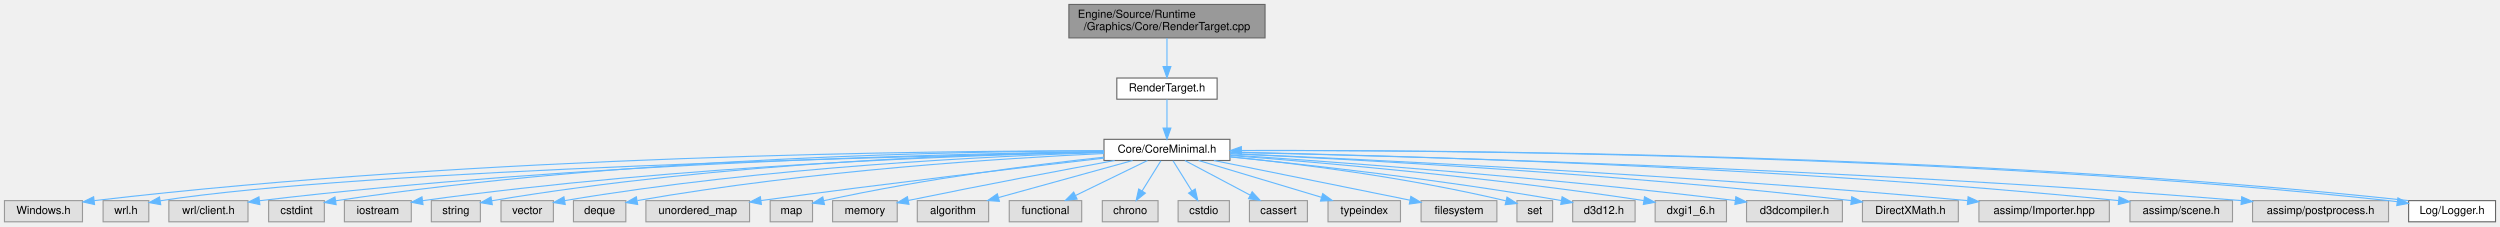
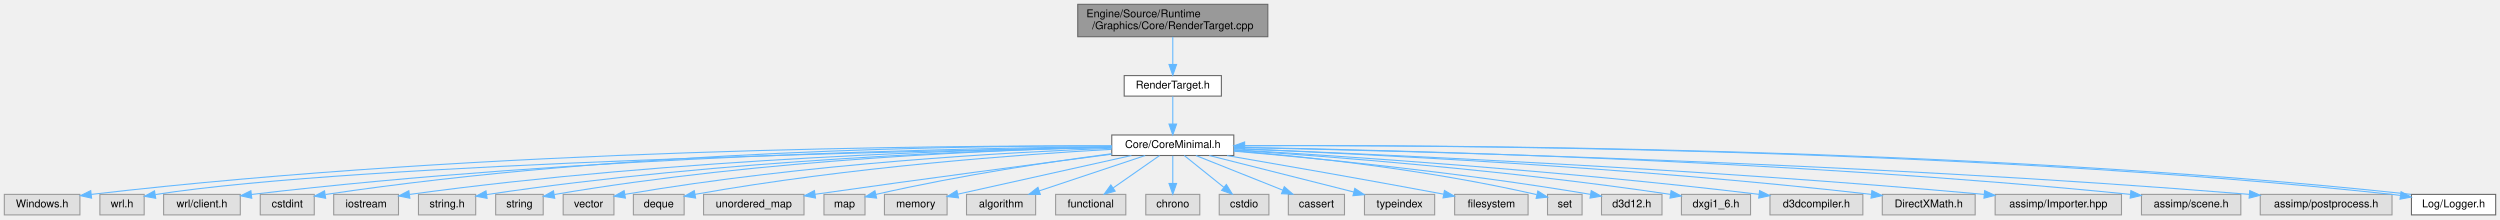
- <svg xmlns="http://www.w3.org/2000/svg" xmlns:xlink="http://www.w3.org/1999/xlink" width="2243pt" height="203pt" viewBox="0.00 0.00 2243.00 203.00">
+ <svg xmlns="http://www.w3.org/2000/svg" xmlns:xlink="http://www.w3.org/1999/xlink" width="2315pt" height="203pt" viewBox="0.00 0.00 2315.00 203.00">
  <g id="graph0" class="graph" transform="scale(1 1) rotate(0) translate(4 199)">
    <g id="Node000001" class="node">
      <g id="a_Node000001">
        <a xlink:title=" ">
-           <polygon fill="#999999" stroke="#666666" points="1131,-195 955,-195 955,-165 1131,-165 1131,-195" />
-           <text text-anchor="start" x="963" y="-183" font-family="Helvetica,sans-Serif" font-size="10.00">Engine/Source/Runtime</text>
-           <text text-anchor="middle" x="1043" y="-172" font-family="Helvetica,sans-Serif" font-size="10.00">/Graphics/Core/RenderTarget.cpp</text>
+           <polygon fill="#999999" stroke="#666666" points="1170,-195 994,-195 994,-165 1170,-165 1170,-195" />
+           <text text-anchor="start" x="1002" y="-183" font-family="Helvetica,sans-Serif" font-size="10.00">Engine/Source/Runtime</text>
+           <text text-anchor="middle" x="1082" y="-172" font-family="Helvetica,sans-Serif" font-size="10.00">/Graphics/Core/RenderTarget.cpp</text>
        </a>
      </g>
    </g>
    <g id="Node000002" class="node">
      <g id="a_Node000002">
        <a xlink:href="RenderTarget_8h.html" target="_top" xlink:title="レンダリングターゲット (RTV) とシェーダーリソース (SRV) の管理。">
-           <polygon fill="white" stroke="#666666" points="1088,-129 998,-129 998,-110 1088,-110 1088,-129" />
-           <text text-anchor="middle" x="1043" y="-117" font-family="Helvetica,sans-Serif" font-size="10.00">RenderTarget.h</text>
+           <polygon fill="white" stroke="#666666" points="1127,-129 1037,-129 1037,-110 1127,-110 1127,-129" />
+           <text text-anchor="middle" x="1082" y="-117" font-family="Helvetica,sans-Serif" font-size="10.00">RenderTarget.h</text>
        </a>
      </g>
    </g>
    <g id="edge1_Node000001_Node000002" class="edge">
      <g id="a_edge1_Node000001_Node000002">
        <a xlink:title=" ">
-           <path fill="none" stroke="#63b8ff" d="M1043,-164.84C1043,-157.21 1043,-147.7 1043,-139.45" />
-           <polygon fill="#63b8ff" stroke="#63b8ff" points="1046.5,-139.27 1043,-129.27 1039.5,-139.27 1046.5,-139.27" />
+           <path fill="none" stroke="#63b8ff" d="M1082,-164.84C1082,-157.21 1082,-147.7 1082,-139.45" />
+           <polygon fill="#63b8ff" stroke="#63b8ff" points="1085.5,-139.27 1082,-129.27 1078.5,-139.27 1085.5,-139.27" />
        </a>
      </g>
    </g>
    <g id="Node000003" class="node">
      <g id="a_Node000003">
        <a xlink:href="CoreMinimal_8h.html" target="_top" xlink:title="エンジンの標準インクルードファイル。">
-           <polygon fill="white" stroke="#666666" points="1099.5,-74 986.5,-74 986.5,-55 1099.5,-55 1099.5,-74" />
-           <text text-anchor="middle" x="1043" y="-62" font-family="Helvetica,sans-Serif" font-size="10.00">Core/CoreMinimal.h</text>
+           <polygon fill="white" stroke="#666666" points="1138.5,-74 1025.5,-74 1025.5,-55 1138.5,-55 1138.5,-74" />
+           <text text-anchor="middle" x="1082" y="-62" font-family="Helvetica,sans-Serif" font-size="10.00">Core/CoreMinimal.h</text>
        </a>
      </g>
    </g>
    <g id="edge2_Node000002_Node000003" class="edge">
      <g id="a_edge2_Node000002_Node000003">
        <a xlink:title=" ">
-           <path fill="none" stroke="#63b8ff" d="M1043,-109.75C1043,-102.8 1043,-92.85 1043,-84.13" />
-           <polygon fill="#63b8ff" stroke="#63b8ff" points="1046.5,-84.09 1043,-74.09 1039.5,-84.09 1046.5,-84.09" />
+           <path fill="none" stroke="#63b8ff" d="M1082,-109.75C1082,-102.8 1082,-92.85 1082,-84.13" />
+           <polygon fill="#63b8ff" stroke="#63b8ff" points="1085.5,-84.09 1082,-74.09 1078.5,-84.09 1085.5,-84.09" />
        </a>
      </g>
    </g>
    <g id="Node000004" class="node">
      <g id="a_Node000004">
        <a xlink:title=" ">
          <polygon fill="#e0e0e0" stroke="#999999" points="70,-19 0,-19 0,0 70,0 70,-19" />
          <text text-anchor="middle" x="35" y="-7" font-family="Helvetica,sans-Serif" font-size="10.00">Windows.h</text>
        </a>
      </g>
    </g>
    <g id="edge3_Node000003_Node000004" class="edge">
      <g id="a_edge3_Node000003_Node000004">
        <a xlink:title=" ">
-           <path fill="none" stroke="#63b8ff" d="M986.26,-63.74C838.5,-63.75 429.6,-59.87 80.52,-19" />
-           <polygon fill="#63b8ff" stroke="#63b8ff" points="80.81,-15.51 70.47,-17.81 79.99,-22.46 80.81,-15.51" />
+           <path fill="none" stroke="#63b8ff" d="M1025.49,-63.88C873.86,-64.3 445.37,-61.41 80.44,-18.98" />
+           <polygon fill="#63b8ff" stroke="#63b8ff" points="80.81,-15.51 70.47,-17.82 80,-22.46 80.81,-15.51" />
        </a>
      </g>
    </g>
    <g id="Node000005" class="node">
      <g id="a_Node000005">
        <a xlink:title=" ">
          <polygon fill="#e0e0e0" stroke="#999999" points="129.5,-19 88.5,-19 88.5,0 129.5,0 129.5,-19" />
          <text text-anchor="middle" x="109" y="-7" font-family="Helvetica,sans-Serif" font-size="10.00">wrl.h</text>
        </a>
      </g>
    </g>
    <g id="edge4_Node000003_Node000005" class="edge">
      <g id="a_edge4_Node000003_Node000005">
        <a xlink:title=" ">
-           <path fill="none" stroke="#63b8ff" d="M986.25,-62.46C817.74,-59.1 321.22,-47.18 139.72,-18.85" />
+           <path fill="none" stroke="#63b8ff" d="M1025.32,-62.6C851.96,-59.55 329.57,-48.29 139.9,-18.87" />
          <polygon fill="#63b8ff" stroke="#63b8ff" points="140.2,-15.38 129.77,-17.23 139.08,-22.29 140.2,-15.38" />
        </a>
      </g>
    </g>
    <g id="Node000006" class="node">
      <g id="a_Node000006">
        <a xlink:title=" ">
          <polygon fill="#e0e0e0" stroke="#999999" points="218.5,-19 147.5,-19 147.5,0 218.5,0 218.5,-19" />
          <text text-anchor="middle" x="183" y="-7" font-family="Helvetica,sans-Serif" font-size="10.00">wrl/client.h</text>
        </a>
      </g>
    </g>
    <g id="edge5_Node000003_Node000006" class="edge">
      <g id="a_edge5_Node000003_Node000006">
        <a xlink:title=" ">
-           <path fill="none" stroke="#63b8ff" d="M986.46,-62.98C855.17,-61.22 519.45,-53.54 229.1,-18.94" />
-           <polygon fill="#63b8ff" stroke="#63b8ff" points="229.14,-15.42 218.79,-17.7 228.3,-22.37 229.14,-15.42" />
+           <path fill="none" stroke="#63b8ff" d="M1025.32,-63.18C889.48,-61.84 534.6,-55 228.74,-18.9" />
+           <polygon fill="#63b8ff" stroke="#63b8ff" points="229.14,-15.42 218.79,-17.71 228.31,-22.37 229.14,-15.42" />
        </a>
      </g>
    </g>
    <g id="Node000007" class="node">
      <g id="a_Node000007">
        <a xlink:title=" ">
          <polygon fill="#e0e0e0" stroke="#999999" points="287,-19 237,-19 237,0 287,0 287,-19" />
          <text text-anchor="middle" x="262" y="-7" font-family="Helvetica,sans-Serif" font-size="10.00">cstdint</text>
        </a>
      </g>
    </g>
    <g id="edge6_Node000003_Node000007" class="edge">
      <g id="a_edge6_Node000003_Node000007">
        <a xlink:title=" ">
-           <path fill="none" stroke="#63b8ff" d="M986.4,-63.7C862.77,-63.35 559.38,-58.34 297.24,-18.88" />
-           <polygon fill="#63b8ff" stroke="#63b8ff" points="297.56,-15.39 287.15,-17.34 296.5,-22.31 297.56,-15.39" />
+           <path fill="none" stroke="#63b8ff" d="M1025.39,-63.94C897.2,-64.14 574.92,-60.26 297.41,-18.9" />
+           <polygon fill="#63b8ff" stroke="#63b8ff" points="297.55,-15.38 287.14,-17.35 296.51,-22.3 297.55,-15.38" />
        </a>
      </g>
    </g>
    <g id="Node000008" class="node">
      <g id="a_Node000008">
        <a xlink:title=" ">
          <polygon fill="#e0e0e0" stroke="#999999" points="365,-19 305,-19 305,0 365,0 365,-19" />
          <text text-anchor="middle" x="335" y="-7" font-family="Helvetica,sans-Serif" font-size="10.00">iostream</text>
        </a>
      </g>
    </g>
    <g id="edge7_Node000003_Node000008" class="edge">
      <g id="a_edge7_Node000003_Node000008">
        <a xlink:title=" ">
-           <path fill="none" stroke="#63b8ff" d="M986.32,-62.56C872.3,-60.05 606.98,-51.13 375.12,-18.94" />
-           <polygon fill="#63b8ff" stroke="#63b8ff" points="375.54,-15.46 365.15,-17.53 374.57,-22.39 375.54,-15.46" />
+           <path fill="none" stroke="#63b8ff" d="M1025.27,-62.85C906.41,-60.86 622.5,-52.81 375.41,-18.97" />
+           <polygon fill="#63b8ff" stroke="#63b8ff" points="375.54,-15.45 365.15,-17.55 374.58,-22.39 375.54,-15.45" />
        </a>
      </g>
    </g>
    <g id="Node000009" class="node">
      <g id="a_Node000009">
        <a xlink:title=" ">
-           <polygon fill="#e0e0e0" stroke="#999999" points="427,-19 383,-19 383,0 427,0 427,-19" />
-           <text text-anchor="middle" x="405" y="-7" font-family="Helvetica,sans-Serif" font-size="10.00">string</text>
+           <polygon fill="#e0e0e0" stroke="#999999" points="436.5,-19 383.5,-19 383.5,0 436.5,0 436.5,-19" />
+           <text text-anchor="middle" x="410" y="-7" font-family="Helvetica,sans-Serif" font-size="10.00">string.h</text>
        </a>
      </g>
    </g>
    <g id="edge8_Node000003_Node000009" class="edge">
      <g id="a_edge8_Node000003_Node000009">
        <a xlink:title=" ">
-           <path fill="none" stroke="#63b8ff" d="M986.49,-63.01C880.4,-61.3 644.23,-53.74 437.37,-18.89" />
-           <polygon fill="#63b8ff" stroke="#63b8ff" points="437.68,-15.39 427.23,-17.15 436.5,-22.29 437.68,-15.39" />
+           <path fill="none" stroke="#63b8ff" d="M1025.08,-62.6C915.1,-60.2 665.72,-51.5 446.72,-18.82" />
+           <polygon fill="#63b8ff" stroke="#63b8ff" points="447.05,-15.33 436.64,-17.3 446.01,-22.25 447.05,-15.33" />
        </a>
      </g>
    </g>
    <g id="Node000010" class="node">
      <g id="a_Node000010">
        <a xlink:title=" ">
-           <polygon fill="#e0e0e0" stroke="#999999" points="492.5,-19 445.5,-19 445.5,0 492.5,0 492.5,-19" />
-           <text text-anchor="middle" x="469" y="-7" font-family="Helvetica,sans-Serif" font-size="10.00">vector</text>
+           <polygon fill="#e0e0e0" stroke="#999999" points="499,-19 455,-19 455,0 499,0 499,-19" />
+           <text text-anchor="middle" x="477" y="-7" font-family="Helvetica,sans-Serif" font-size="10.00">string</text>
        </a>
      </g>
    </g>
    <g id="edge9_Node000003_Node000010" class="edge">
      <g id="a_edge9_Node000003_Node000010">
        <a xlink:title=" ">
-           <path fill="none" stroke="#63b8ff" d="M986.41,-62.16C889.14,-59.13 683.97,-49.6 502.65,-19" />
-           <polygon fill="#63b8ff" stroke="#63b8ff" points="503.11,-15.53 492.66,-17.29 501.93,-22.43 503.11,-15.53" />
+           <path fill="none" stroke="#63b8ff" d="M1025.34,-62.67C923.61,-60.4 703.28,-51.98 509.33,-18.89" />
+           <polygon fill="#63b8ff" stroke="#63b8ff" points="509.69,-15.4 499.24,-17.14 508.49,-22.3 509.69,-15.4" />
        </a>
      </g>
    </g>
    <g id="Node000011" class="node">
      <g id="a_Node000011">
        <a xlink:title=" ">
-           <polygon fill="#e0e0e0" stroke="#999999" points="557.5,-19 510.5,-19 510.5,0 557.5,0 557.5,-19" />
-           <text text-anchor="middle" x="534" y="-7" font-family="Helvetica,sans-Serif" font-size="10.00">deque</text>
+           <polygon fill="#e0e0e0" stroke="#999999" points="564.5,-19 517.5,-19 517.5,0 564.5,0 564.5,-19" />
+           <text text-anchor="middle" x="541" y="-7" font-family="Helvetica,sans-Serif" font-size="10.00">vector</text>
        </a>
      </g>
    </g>
    <g id="edge10_Node000003_Node000011" class="edge">
      <g id="a_edge10_Node000003_Node000011">
        <a xlink:title=" ">
-           <path fill="none" stroke="#63b8ff" d="M986.42,-61.27C898.6,-57.15 724.16,-46.29 567.93,-19.07" />
-           <polygon fill="#63b8ff" stroke="#63b8ff" points="568.12,-15.55 557.67,-17.26 566.9,-22.45 568.12,-15.55" />
+           <path fill="none" stroke="#63b8ff" d="M1025.48,-61.74C932.94,-58.16 743.33,-47.92 574.71,-19.02" />
+           <polygon fill="#63b8ff" stroke="#63b8ff" points="575.12,-15.54 564.66,-17.27 573.92,-22.44 575.12,-15.54" />
        </a>
      </g>
    </g>
    <g id="Node000012" class="node">
      <g id="a_Node000012">
        <a xlink:title=" ">
-           <polygon fill="#e0e0e0" stroke="#999999" points="668.5,-19 575.5,-19 575.5,0 668.5,0 668.5,-19" />
-           <text text-anchor="middle" x="622" y="-7" font-family="Helvetica,sans-Serif" font-size="10.00">unordered_map</text>
+           <polygon fill="#e0e0e0" stroke="#999999" points="629.5,-19 582.5,-19 582.5,0 629.5,0 629.5,-19" />
+           <text text-anchor="middle" x="606" y="-7" font-family="Helvetica,sans-Serif" font-size="10.00">deque</text>
        </a>
      </g>
    </g>
    <g id="edge11_Node000003_Node000012" class="edge">
      <g id="a_edge11_Node000003_Node000012">
        <a xlink:title=" ">
-           <path fill="none" stroke="#63b8ff" d="M986.35,-57.11C916.56,-49.13 794.13,-34.75 678.8,-19.07" />
-           <polygon fill="#63b8ff" stroke="#63b8ff" points="679.12,-15.58 668.74,-17.7 678.17,-22.52 679.12,-15.58" />
+           <path fill="none" stroke="#63b8ff" d="M1025.18,-60.72C942.24,-56.01 783.12,-44.57 639.54,-19.02" />
+           <polygon fill="#63b8ff" stroke="#63b8ff" points="640.13,-15.57 629.67,-17.24 638.89,-22.46 640.13,-15.57" />
        </a>
      </g>
    </g>
    <g id="Node000013" class="node">
      <g id="a_Node000013">
        <a xlink:title=" ">
-           <polygon fill="#e0e0e0" stroke="#999999" points="725,-19 687,-19 687,0 725,0 725,-19" />
-           <text text-anchor="middle" x="706" y="-7" font-family="Helvetica,sans-Serif" font-size="10.00">map</text>
+           <polygon fill="#e0e0e0" stroke="#999999" points="740.5,-19 647.5,-19 647.5,0 740.5,0 740.5,-19" />
+           <text text-anchor="middle" x="694" y="-7" font-family="Helvetica,sans-Serif" font-size="10.00">unordered_map</text>
        </a>
      </g>
    </g>
    <g id="edge12_Node000003_Node000013" class="edge">
      <g id="a_edge12_Node000003_Node000013">
        <a xlink:title=" ">
-           <path fill="none" stroke="#63b8ff" d="M986.43,-57.96C926.24,-51.48 828.15,-39.26 735.04,-18.93" />
-           <polygon fill="#63b8ff" stroke="#63b8ff" points="735.7,-15.49 725.18,-16.74 734.18,-22.32 735.7,-15.49" />
+           <path fill="none" stroke="#63b8ff" d="M1025.27,-56.2C961.2,-47.89 853.56,-33.72 750.68,-19.08" />
+           <polygon fill="#63b8ff" stroke="#63b8ff" points="751.14,-15.6 740.74,-17.66 750.15,-22.53 751.14,-15.6" />
        </a>
      </g>
    </g>
    <g id="Node000014" class="node">
      <g id="a_Node000014">
        <a xlink:title=" ">
-           <polygon fill="#e0e0e0" stroke="#999999" points="801,-19 743,-19 743,0 801,0 801,-19" />
-           <text text-anchor="middle" x="772" y="-7" font-family="Helvetica,sans-Serif" font-size="10.00">memory</text>
+           <polygon fill="#e0e0e0" stroke="#999999" points="797,-19 759,-19 759,0 797,0 797,-19" />
+           <text text-anchor="middle" x="778" y="-7" font-family="Helvetica,sans-Serif" font-size="10.00">map</text>
        </a>
      </g>
    </g>
    <g id="edge13_Node000003_Node000014" class="edge">
      <g id="a_edge13_Node000003_Node000014">
        <a xlink:title=" ">
-           <path fill="none" stroke="#63b8ff" d="M996.05,-54.98C951.05,-46.71 880.97,-33.58 810.91,-19.14" />
-           <polygon fill="#63b8ff" stroke="#63b8ff" points="811.53,-15.69 801.03,-17.09 810.11,-22.55 811.53,-15.69" />
+           <path fill="none" stroke="#63b8ff" d="M1025.27,-56.63C971.36,-49.59 887.9,-37.37 807.03,-18.97" />
+           <polygon fill="#63b8ff" stroke="#63b8ff" points="807.72,-15.54 797.19,-16.7 806.14,-22.36 807.72,-15.54" />
        </a>
      </g>
    </g>
    <g id="Node000015" class="node">
      <g id="a_Node000015">
        <a xlink:title=" ">
-           <polygon fill="#e0e0e0" stroke="#999999" points="883,-19 819,-19 819,0 883,0 883,-19" />
-           <text text-anchor="middle" x="851" y="-7" font-family="Helvetica,sans-Serif" font-size="10.00">algorithm</text>
+           <polygon fill="#e0e0e0" stroke="#999999" points="873,-19 815,-19 815,0 873,0 873,-19" />
+           <text text-anchor="middle" x="844" y="-7" font-family="Helvetica,sans-Serif" font-size="10.00">memory</text>
        </a>
      </g>
    </g>
    <g id="edge14_Node000003_Node000015" class="edge">
      <g id="a_edge14_Node000003_Node000015">
        <a xlink:title=" ">
-           <path fill="none" stroke="#63b8ff" d="M1012.15,-54.98C979.5,-45.97 927.8,-31.7 891.8,-21.76" />
-           <polygon fill="#63b8ff" stroke="#63b8ff" points="892.66,-18.37 882.09,-19.08 890.8,-25.12 892.66,-18.37" />
+           <path fill="none" stroke="#63b8ff" d="M1043.66,-54.98C1005.44,-46.49 944.8,-33 882.97,-19.22" />
+           <polygon fill="#63b8ff" stroke="#63b8ff" points="883.57,-15.76 873.05,-17 882.04,-22.59 883.57,-15.76" />
        </a>
      </g>
    </g>
    <g id="Node000016" class="node">
      <g id="a_Node000016">
        <a xlink:title=" ">
-           <polygon fill="#e0e0e0" stroke="#999999" points="966.5,-19 901.5,-19 901.5,0 966.5,0 966.5,-19" />
-           <text text-anchor="middle" x="934" y="-7" font-family="Helvetica,sans-Serif" font-size="10.00">functional</text>
+           <polygon fill="#e0e0e0" stroke="#999999" points="955,-19 891,-19 891,0 955,0 955,-19" />
+           <text text-anchor="middle" x="923" y="-7" font-family="Helvetica,sans-Serif" font-size="10.00">algorithm</text>
        </a>
      </g>
    </g>
    <g id="edge15_Node000003_Node000016" class="edge">
      <g id="a_edge15_Node000003_Node000016">
        <a xlink:title=" ">
-           <path fill="none" stroke="#63b8ff" d="M1025.49,-54.98C1008.03,-46.5 980.99,-33.35 960.83,-23.54" />
-           <polygon fill="#63b8ff" stroke="#63b8ff" points="962.36,-20.4 951.83,-19.17 959.29,-26.69 962.36,-20.4" />
+           <path fill="none" stroke="#63b8ff" d="M1056.45,-54.98C1029.88,-46.13 988.06,-32.19 958.33,-22.28" />
+           <polygon fill="#63b8ff" stroke="#63b8ff" points="959.34,-18.92 948.75,-19.08 957.13,-25.56 959.34,-18.92" />
        </a>
      </g>
    </g>
    <g id="Node000017" class="node">
      <g id="a_Node000017">
        <a xlink:title=" ">
-           <polygon fill="#e0e0e0" stroke="#999999" points="1035,-19 985,-19 985,0 1035,0 1035,-19" />
-           <text text-anchor="middle" x="1010" y="-7" font-family="Helvetica,sans-Serif" font-size="10.00">chrono</text>
+           <polygon fill="#e0e0e0" stroke="#999999" points="1038.5,-19 973.5,-19 973.5,0 1038.5,0 1038.5,-19" />
+           <text text-anchor="middle" x="1006" y="-7" font-family="Helvetica,sans-Serif" font-size="10.00">functional</text>
        </a>
      </g>
    </g>
    <g id="edge16_Node000003_Node000017" class="edge">
      <g id="a_edge16_Node000003_Node000017">
        <a xlink:title=" ">
-           <path fill="none" stroke="#63b8ff" d="M1037.55,-54.75C1032.99,-47.42 1026.33,-36.73 1020.71,-27.7" />
-           <polygon fill="#63b8ff" stroke="#63b8ff" points="1023.6,-25.73 1015.35,-19.09 1017.66,-29.43 1023.6,-25.73" />
+           <path fill="none" stroke="#63b8ff" d="M1069.79,-54.98C1058.22,-46.92 1040.62,-34.65 1026.84,-25.03" />
+           <polygon fill="#63b8ff" stroke="#63b8ff" points="1028.64,-22.02 1018.43,-19.17 1024.63,-27.76 1028.64,-22.02" />
        </a>
      </g>
    </g>
    <g id="Node000018" class="node">
      <g id="a_Node000018">
        <a xlink:title=" ">
-           <polygon fill="#e0e0e0" stroke="#999999" points="1099,-19 1053,-19 1053,0 1099,0 1099,-19" />
-           <text text-anchor="middle" x="1076" y="-7" font-family="Helvetica,sans-Serif" font-size="10.00">cstdio</text>
+           <polygon fill="#e0e0e0" stroke="#999999" points="1107,-19 1057,-19 1057,0 1107,0 1107,-19" />
+           <text text-anchor="middle" x="1082" y="-7" font-family="Helvetica,sans-Serif" font-size="10.00">chrono</text>
        </a>
      </g>
    </g>
    <g id="edge17_Node000003_Node000018" class="edge">
      <g id="a_edge17_Node000003_Node000018">
        <a xlink:title=" ">
-           <path fill="none" stroke="#63b8ff" d="M1048.45,-54.75C1053.01,-47.42 1059.67,-36.73 1065.29,-27.7" />
-           <polygon fill="#63b8ff" stroke="#63b8ff" points="1068.34,-29.43 1070.65,-19.09 1062.4,-25.73 1068.34,-29.43" />
+           <path fill="none" stroke="#63b8ff" d="M1082,-54.75C1082,-47.8 1082,-37.85 1082,-29.13" />
+           <polygon fill="#63b8ff" stroke="#63b8ff" points="1085.5,-29.09 1082,-19.09 1078.5,-29.09 1085.5,-29.09" />
        </a>
      </g>
    </g>
    <g id="Node000019" class="node">
      <g id="a_Node000019">
        <a xlink:title=" ">
-           <polygon fill="#e0e0e0" stroke="#999999" points="1169,-19 1117,-19 1117,0 1169,0 1169,-19" />
-           <text text-anchor="middle" x="1143" y="-7" font-family="Helvetica,sans-Serif" font-size="10.00">cassert</text>
+           <polygon fill="#e0e0e0" stroke="#999999" points="1171,-19 1125,-19 1125,0 1171,0 1171,-19" />
+           <text text-anchor="middle" x="1148" y="-7" font-family="Helvetica,sans-Serif" font-size="10.00">cstdio</text>
        </a>
      </g>
    </g>
    <g id="edge18_Node000003_Node000019" class="edge">
      <g id="a_edge18_Node000003_Node000019">
        <a xlink:title=" ">
-           <path fill="none" stroke="#63b8ff" d="M1059.07,-54.98C1074.86,-46.61 1099.22,-33.7 1117.63,-23.95" />
-           <polygon fill="#63b8ff" stroke="#63b8ff" points="1119.44,-26.95 1126.64,-19.17 1116.17,-20.76 1119.44,-26.95" />
+           <path fill="none" stroke="#63b8ff" d="M1092.6,-54.98C1102.46,-47.07 1117.35,-35.11 1129.22,-25.58" />
+           <polygon fill="#63b8ff" stroke="#63b8ff" points="1131.6,-28.16 1137.2,-19.17 1127.21,-22.7 1131.6,-28.16" />
        </a>
      </g>
    </g>
    <g id="Node000020" class="node">
      <g id="a_Node000020">
        <a xlink:title=" ">
-           <polygon fill="#e0e0e0" stroke="#999999" points="1252.5,-19 1187.5,-19 1187.5,0 1252.5,0 1252.5,-19" />
-           <text text-anchor="middle" x="1220" y="-7" font-family="Helvetica,sans-Serif" font-size="10.00">typeindex</text>
+           <polygon fill="#e0e0e0" stroke="#999999" points="1241,-19 1189,-19 1189,0 1241,0 1241,-19" />
+           <text text-anchor="middle" x="1215" y="-7" font-family="Helvetica,sans-Serif" font-size="10.00">cassert</text>
        </a>
      </g>
    </g>
    <g id="edge19_Node000003_Node000020" class="edge">
      <g id="a_edge19_Node000003_Node000020">
        <a xlink:title=" ">
-           <path fill="none" stroke="#63b8ff" d="M1071.44,-54.98C1101.28,-46.05 1148.38,-31.94 1181.53,-22.02" />
-           <polygon fill="#63b8ff" stroke="#63b8ff" points="1182.76,-25.3 1191.34,-19.08 1180.76,-18.6 1182.76,-25.3" />
+           <path fill="none" stroke="#63b8ff" d="M1103.37,-54.98C1125.15,-46.3 1159.16,-32.75 1183.92,-22.88" />
+           <polygon fill="#63b8ff" stroke="#63b8ff" points="1185.25,-26.12 1193.24,-19.17 1182.66,-19.62 1185.25,-26.12" />
        </a>
      </g>
    </g>
    <g id="Node000021" class="node">
      <g id="a_Node000021">
        <a xlink:title=" ">
-           <polygon fill="#e0e0e0" stroke="#999999" points="1339,-19 1271,-19 1271,0 1339,0 1339,-19" />
-           <text text-anchor="middle" x="1305" y="-7" font-family="Helvetica,sans-Serif" font-size="10.00">filesystem</text>
+           <polygon fill="#e0e0e0" stroke="#999999" points="1324.5,-19 1259.5,-19 1259.5,0 1324.5,0 1324.5,-19" />
+           <text text-anchor="middle" x="1292" y="-7" font-family="Helvetica,sans-Serif" font-size="10.00">typeindex</text>
        </a>
      </g>
    </g>
    <g id="edge20_Node000003_Node000021" class="edge">
      <g id="a_edge20_Node000003_Node000021">
        <a xlink:title=" ">
-           <path fill="none" stroke="#63b8ff" d="M1085.09,-54.98C1133.31,-45.23 1211.94,-29.33 1260.95,-19.41" />
-           <polygon fill="#63b8ff" stroke="#63b8ff" points="1261.83,-22.8 1270.94,-17.39 1260.44,-15.94 1261.83,-22.8" />
+           <path fill="none" stroke="#63b8ff" d="M1115.74,-54.98C1152.11,-45.81 1210.08,-31.18 1249.53,-21.22" />
+           <polygon fill="#63b8ff" stroke="#63b8ff" points="1250.54,-24.57 1259.38,-18.73 1248.83,-17.79 1250.54,-24.57" />
        </a>
      </g>
    </g>
    <g id="Node000022" class="node">
      <g id="a_Node000022">
        <a xlink:title=" ">
-           <polygon fill="#e0e0e0" stroke="#999999" points="1389,-19 1357,-19 1357,0 1389,0 1389,-19" />
-           <text text-anchor="middle" x="1373" y="-7" font-family="Helvetica,sans-Serif" font-size="10.00">set</text>
+           <polygon fill="#e0e0e0" stroke="#999999" points="1411,-19 1343,-19 1343,0 1411,0 1411,-19" />
+           <text text-anchor="middle" x="1377" y="-7" font-family="Helvetica,sans-Serif" font-size="10.00">filesystem</text>
        </a>
      </g>
    </g>
    <g id="edge21_Node000003_Node000022" class="edge">
      <g id="a_edge21_Node000003_Node000022">
        <a xlink:title=" ">
-           <path fill="none" stroke="#63b8ff" d="M1099.52,-58.38C1159.03,-52.29 1255.47,-40.45 1347.01,-18.83" />
-           <polygon fill="#63b8ff" stroke="#63b8ff" points="1348.09,-22.17 1356.99,-16.43 1346.45,-15.36 1348.09,-22.17" />
+           <path fill="none" stroke="#63b8ff" d="M1132.26,-54.94C1180.97,-46.56 1257.23,-33.28 1332.6,-19.23" />
+           <polygon fill="#63b8ff" stroke="#63b8ff" points="1333.56,-22.61 1342.74,-17.34 1332.27,-15.73 1333.56,-22.61" />
        </a>
      </g>
    </g>
    <g id="Node000023" class="node">
      <g id="a_Node000023">
        <a xlink:title=" ">
-           <polygon fill="#e0e0e0" stroke="#999999" points="1463,-19 1407,-19 1407,0 1463,0 1463,-19" />
-           <text text-anchor="middle" x="1435" y="-7" font-family="Helvetica,sans-Serif" font-size="10.00">d3d12.h</text>
+           <polygon fill="#e0e0e0" stroke="#999999" points="1461,-19 1429,-19 1429,0 1461,0 1461,-19" />
+           <text text-anchor="middle" x="1445" y="-7" font-family="Helvetica,sans-Serif" font-size="10.00">set</text>
        </a>
      </g>
    </g>
    <g id="edge22_Node000003_Node000023" class="edge">
      <g id="a_edge22_Node000003_Node000023">
        <a xlink:title=" ">
-           <path fill="none" stroke="#63b8ff" d="M1099.52,-58.2C1167.73,-51.4 1286.07,-38.34 1396.78,-19.06" />
-           <polygon fill="#63b8ff" stroke="#63b8ff" points="1397.54,-22.48 1406.78,-17.29 1396.32,-15.58 1397.54,-22.48" />
+           <path fill="none" stroke="#63b8ff" d="M1138.53,-59.48C1204.03,-54.06 1315.23,-42.52 1418.98,-18.79" />
+           <polygon fill="#63b8ff" stroke="#63b8ff" points="1420.05,-22.14 1429,-16.46 1418.46,-15.32 1420.05,-22.14" />
        </a>
      </g>
    </g>
    <g id="Node000024" class="node">
      <g id="a_Node000024">
        <a xlink:title=" ">
-           <polygon fill="#e0e0e0" stroke="#999999" points="1545,-19 1481,-19 1481,0 1545,0 1545,-19" />
-           <text text-anchor="middle" x="1513" y="-7" font-family="Helvetica,sans-Serif" font-size="10.00">dxgi1_6.h</text>
+           <polygon fill="#e0e0e0" stroke="#999999" points="1535,-19 1479,-19 1479,0 1535,0 1535,-19" />
+           <text text-anchor="middle" x="1507" y="-7" font-family="Helvetica,sans-Serif" font-size="10.00">d3d12.h</text>
        </a>
      </g>
    </g>
    <g id="edge23_Node000003_Node000024" class="edge">
      <g id="a_edge23_Node000003_Node000024">
        <a xlink:title=" ">
-           <path fill="none" stroke="#63b8ff" d="M1099.79,-59.45C1180.21,-53.3 1332.04,-40.21 1470.86,-19.03" />
-           <polygon fill="#63b8ff" stroke="#63b8ff" points="1471.48,-22.47 1480.83,-17.49 1470.41,-15.56 1471.48,-22.47" />
+           <path fill="none" stroke="#63b8ff" d="M1138.5,-59.01C1212.29,-52.71 1345.62,-39.81 1468.8,-19.03" />
+           <polygon fill="#63b8ff" stroke="#63b8ff" points="1469.52,-22.46 1478.78,-17.32 1468.34,-15.56 1469.52,-22.46" />
        </a>
      </g>
    </g>
    <g id="Node000025" class="node">
      <g id="a_Node000025">
        <a xlink:title=" ">
-           <polygon fill="#e0e0e0" stroke="#999999" points="1649,-19 1563,-19 1563,0 1649,0 1649,-19" />
-           <text text-anchor="middle" x="1606" y="-7" font-family="Helvetica,sans-Serif" font-size="10.00">d3dcompiler.h</text>
+           <polygon fill="#e0e0e0" stroke="#999999" points="1617,-19 1553,-19 1553,0 1617,0 1617,-19" />
+           <text text-anchor="middle" x="1585" y="-7" font-family="Helvetica,sans-Serif" font-size="10.00">dxgi1_6.h</text>
        </a>
      </g>
    </g>
    <g id="edge24_Node000003_Node000025" class="edge">
      <g id="a_edge24_Node000003_Node000025">
        <a xlink:title=" ">
-           <path fill="none" stroke="#63b8ff" d="M1099.86,-59.95C1192.52,-53.86 1382.06,-40.11 1552.73,-19.07" />
-           <polygon fill="#63b8ff" stroke="#63b8ff" points="1553.41,-22.51 1562.91,-17.8 1552.55,-15.56 1553.41,-22.51" />
+           <path fill="none" stroke="#63b8ff" d="M1138.78,-60.02C1224.31,-54.34 1391.42,-41.54 1542.88,-19.01" />
+           <polygon fill="#63b8ff" stroke="#63b8ff" points="1543.46,-22.46 1552.83,-17.51 1542.42,-15.54 1543.46,-22.46" />
        </a>
      </g>
    </g>
    <g id="Node000026" class="node">
      <g id="a_Node000026">
        <a xlink:title=" ">
-           <polygon fill="#e0e0e0" stroke="#999999" points="1753,-19 1667,-19 1667,0 1753,0 1753,-19" />
-           <text text-anchor="middle" x="1710" y="-7" font-family="Helvetica,sans-Serif" font-size="10.00">DirectXMath.h</text>
+           <polygon fill="#e0e0e0" stroke="#999999" points="1721,-19 1635,-19 1635,0 1721,0 1721,-19" />
+           <text text-anchor="middle" x="1678" y="-7" font-family="Helvetica,sans-Serif" font-size="10.00">d3dcompiler.h</text>
        </a>
      </g>
    </g>
    <g id="edge25_Node000003_Node000026" class="edge">
      <g id="a_edge25_Node000003_Node000026">
        <a xlink:title=" ">
-           <path fill="none" stroke="#63b8ff" d="M1099.55,-61.11C1206.4,-56.22 1445.45,-43.52 1656.87,-19.02" />
-           <polygon fill="#63b8ff" stroke="#63b8ff" points="1657.39,-22.49 1666.91,-17.85 1656.57,-15.53 1657.39,-22.49" />
+           <path fill="none" stroke="#63b8ff" d="M1138.54,-60.38C1235.77,-54.68 1441.11,-41.21 1624.79,-19.05" />
+           <polygon fill="#63b8ff" stroke="#63b8ff" points="1625.4,-22.5 1634.91,-17.82 1624.56,-15.55 1625.4,-22.5" />
        </a>
      </g>
    </g>
    <g id="Node000027" class="node">
      <g id="a_Node000027">
        <a xlink:title=" ">
-           <polygon fill="#e0e0e0" stroke="#999999" points="1888.5,-19 1771.5,-19 1771.5,0 1888.5,0 1888.5,-19" />
-           <text text-anchor="middle" x="1830" y="-7" font-family="Helvetica,sans-Serif" font-size="10.00">assimp/Importer.hpp</text>
+           <polygon fill="#e0e0e0" stroke="#999999" points="1825,-19 1739,-19 1739,0 1825,0 1825,-19" />
+           <text text-anchor="middle" x="1782" y="-7" font-family="Helvetica,sans-Serif" font-size="10.00">DirectXMath.h</text>
        </a>
      </g>
    </g>
    <g id="edge26_Node000003_Node000027" class="edge">
      <g id="a_edge26_Node000003_Node000027">
        <a xlink:title=" ">
-           <path fill="none" stroke="#63b8ff" d="M1099.95,-61.19C1220.06,-56.05 1508.33,-42.33 1761.3,-19" />
-           <polygon fill="#63b8ff" stroke="#63b8ff" points="1761.79,-22.47 1771.42,-18.06 1761.14,-15.5 1761.79,-22.47" />
+           <path fill="none" stroke="#63b8ff" d="M1138.5,-61.4C1249.61,-56.88 1504.52,-44.6 1728.93,-19.01" />
+           <polygon fill="#63b8ff" stroke="#63b8ff" points="1729.38,-22.48 1738.91,-17.86 1728.58,-15.53 1729.38,-22.48" />
        </a>
      </g>
    </g>
    <g id="Node000028" class="node">
      <g id="a_Node000028">
        <a xlink:title=" ">
-           <polygon fill="#e0e0e0" stroke="#999999" points="1999,-19 1907,-19 1907,0 1999,0 1999,-19" />
-           <text text-anchor="middle" x="1953" y="-7" font-family="Helvetica,sans-Serif" font-size="10.00">assimp/scene.h</text>
+           <polygon fill="#e0e0e0" stroke="#999999" points="1960.5,-19 1843.5,-19 1843.5,0 1960.5,0 1960.5,-19" />
+           <text text-anchor="middle" x="1902" y="-7" font-family="Helvetica,sans-Serif" font-size="10.00">assimp/Importer.hpp</text>
        </a>
      </g>
    </g>
    <g id="edge27_Node000003_Node000028" class="edge">
      <g id="a_edge27_Node000003_Node000028">
        <a xlink:title=" ">
-           <path fill="none" stroke="#63b8ff" d="M1099.68,-62.53C1235.51,-59.79 1590.49,-50.1 1896.87,-19" />
-           <polygon fill="#63b8ff" stroke="#63b8ff" points="1897.24,-22.48 1906.83,-17.98 1896.53,-15.52 1897.24,-22.48" />
+           <path fill="none" stroke="#63b8ff" d="M1138.7,-61.41C1262.59,-56.57 1566.98,-43.19 1833.17,-19.01" />
+           <polygon fill="#63b8ff" stroke="#63b8ff" points="1833.78,-22.47 1843.42,-18.07 1833.14,-15.49 1833.78,-22.47" />
        </a>
      </g>
    </g>
    <g id="Node000029" class="node">
      <g id="a_Node000029">
        <a xlink:title=" ">
-           <polygon fill="#e0e0e0" stroke="#999999" points="2139,-19 2017,-19 2017,0 2139,0 2139,-19" />
-           <text text-anchor="middle" x="2078" y="-7" font-family="Helvetica,sans-Serif" font-size="10.00">assimp/postprocess.h</text>
+           <polygon fill="#e0e0e0" stroke="#999999" points="2071,-19 1979,-19 1979,0 2071,0 2071,-19" />
+           <text text-anchor="middle" x="2025" y="-7" font-family="Helvetica,sans-Serif" font-size="10.00">assimp/scene.h</text>
        </a>
      </g>
    </g>
    <g id="edge28_Node000003_Node000029" class="edge">
      <g id="a_edge28_Node000003_Node000029">
        <a xlink:title=" ">
-           <path fill="none" stroke="#63b8ff" d="M1099.66,-62.37C1247.24,-59.1 1655.83,-48.01 2006.84,-19.03" />
-           <polygon fill="#63b8ff" stroke="#63b8ff" points="2007.27,-22.5 2016.94,-18.19 2006.69,-15.53 2007.27,-22.5" />
+           <path fill="none" stroke="#63b8ff" d="M1138.51,-62.69C1277.8,-60.26 1648.84,-51.15 1968.44,-19.04" />
+           <polygon fill="#63b8ff" stroke="#63b8ff" points="1969.24,-22.48 1978.83,-17.99 1968.53,-15.52 1969.24,-22.48" />
        </a>
      </g>
    </g>
    <g id="Node000030" class="node">
      <g id="a_Node000030">
-         <a xlink:href="Logger_8h.html" target="_top" xlink:title="デバッグログ出力システム">
-           <polygon fill="white" stroke="#666666" points="2235,-19 2157,-19 2157,0 2235,0 2235,-19" />
-           <text text-anchor="middle" x="2196" y="-7" font-family="Helvetica,sans-Serif" font-size="10.00">Log/Logger.h</text>
+         <a xlink:title=" ">
+           <polygon fill="#e0e0e0" stroke="#999999" points="2211,-19 2089,-19 2089,0 2211,0 2211,-19" />
+           <text text-anchor="middle" x="2150" y="-7" font-family="Helvetica,sans-Serif" font-size="10.00">assimp/postprocess.h</text>
        </a>
      </g>
    </g>
    <g id="edge29_Node000003_Node000030" class="edge">
      <g id="a_edge29_Node000003_Node000030">
        <a xlink:title=" ">
-           <path fill="none" stroke="#63b8ff" d="M1099.51,-63.93C1261.8,-64.48 1742.44,-61.9 2139,-19 2141.5,-18.73 2144.07,-18.41 2146.67,-18.05" />
-           <polygon fill="#63b8ff" stroke="#63b8ff" points="2147.42,-21.47 2156.79,-16.52 2146.38,-14.55 2147.42,-21.47" />
-         </a>
-       </g>
-     </g>
-     <g id="edge30_Node000030_Node000003" class="edge">
-       <g id="a_edge30_Node000030_Node000003">
-         <a xlink:title=" ">
-           <path fill="none" stroke="#63b8ff" d="M2156.7,-19.03C1761.83,-61.72 1283.69,-64.46 1110.02,-63.93" />
-           <polygon fill="#63b8ff" stroke="#63b8ff" points="1109.77,-60.43 1099.76,-63.9 1109.75,-67.43 1109.77,-60.43" />
+           <path fill="none" stroke="#63b8ff" d="M1138.64,-62.49C1289.63,-59.46 1714.45,-48.84 2078.73,-19.03" />
+           <polygon fill="#63b8ff" stroke="#63b8ff" points="2079.27,-22.5 2088.94,-18.19 2078.69,-15.53 2079.27,-22.5" />
+         </a>
+       </g>
+     </g>
+     <g id="Node000031" class="node">
+       <g id="a_Node000031">
+         <a xlink:href="Logger_8h.html" target="_top" xlink:title="デバッグログ出力システム">
+           <polygon fill="white" stroke="#666666" points="2307,-19 2229,-19 2229,0 2307,0 2307,-19" />
+           <text text-anchor="middle" x="2268" y="-7" font-family="Helvetica,sans-Serif" font-size="10.00">Log/Logger.h</text>
+         </a>
+       </g>
+     </g>
+     <g id="edge30_Node000003_Node000031" class="edge">
+       <g id="a_edge30_Node000003_Node000031">
+         <a xlink:title=" ">
+           <path fill="none" stroke="#63b8ff" d="M1138.53,-64.03C1304.02,-64.88 1801.12,-63.1 2211,-19 2213.5,-18.73 2216.07,-18.41 2218.67,-18.05" />
+           <polygon fill="#63b8ff" stroke="#63b8ff" points="2219.42,-21.48 2228.79,-16.52 2218.38,-14.56 2219.42,-21.48" />
+         </a>
+       </g>
+     </g>
+     <g id="edge31_Node000031_Node000003" class="edge">
+       <g id="a_edge31_Node000031_Node000003">
+         <a xlink:title=" ">
+           <path fill="none" stroke="#63b8ff" d="M2228.69,-19.03C1820.37,-62.94 1325.61,-64.87 1148.74,-64.04" />
+           <polygon fill="#63b8ff" stroke="#63b8ff" points="1148.56,-60.54 1138.55,-63.98 1148.53,-67.54 1148.56,-60.54" />
        </a>
      </g>
    </g>
  </g>
</svg>
